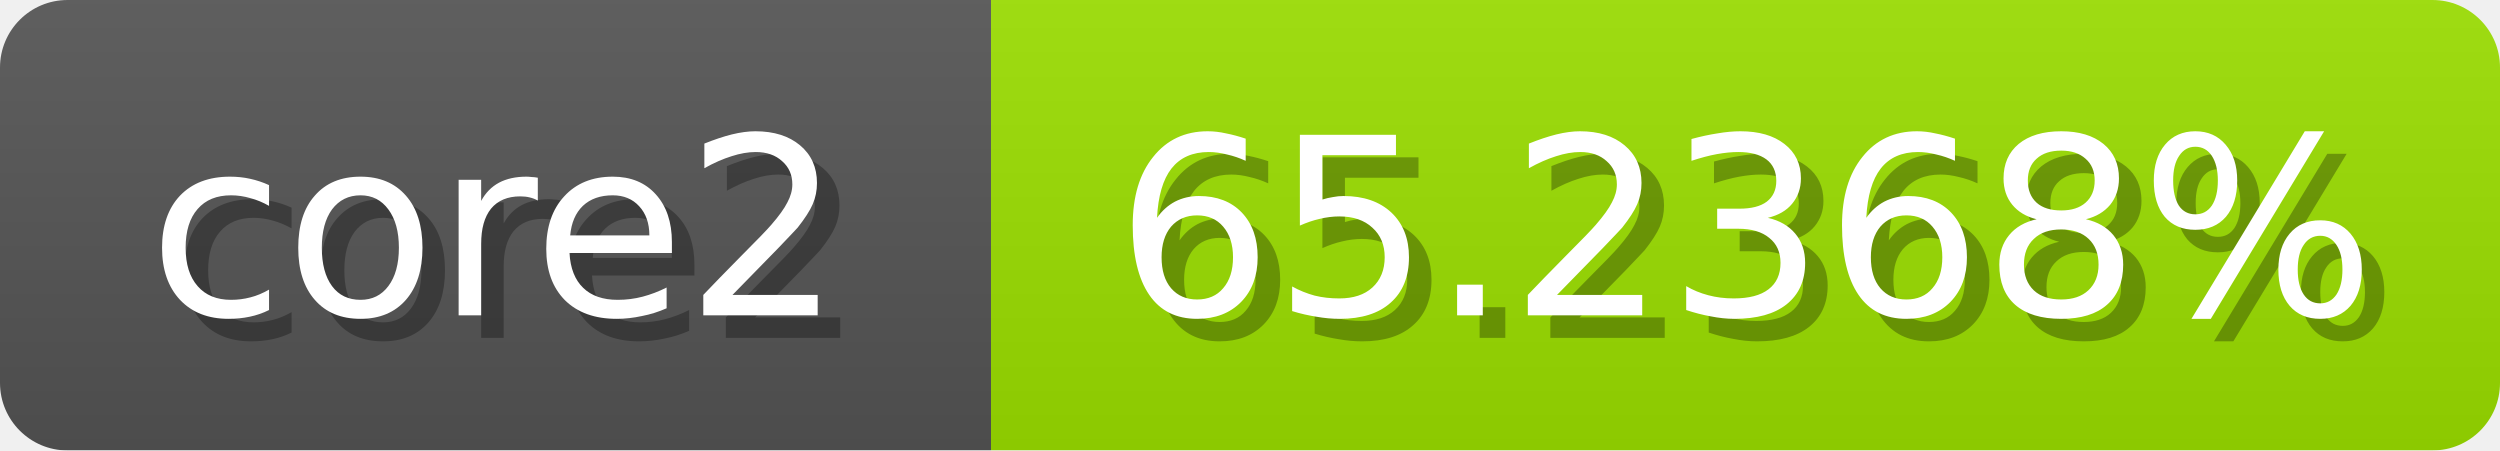
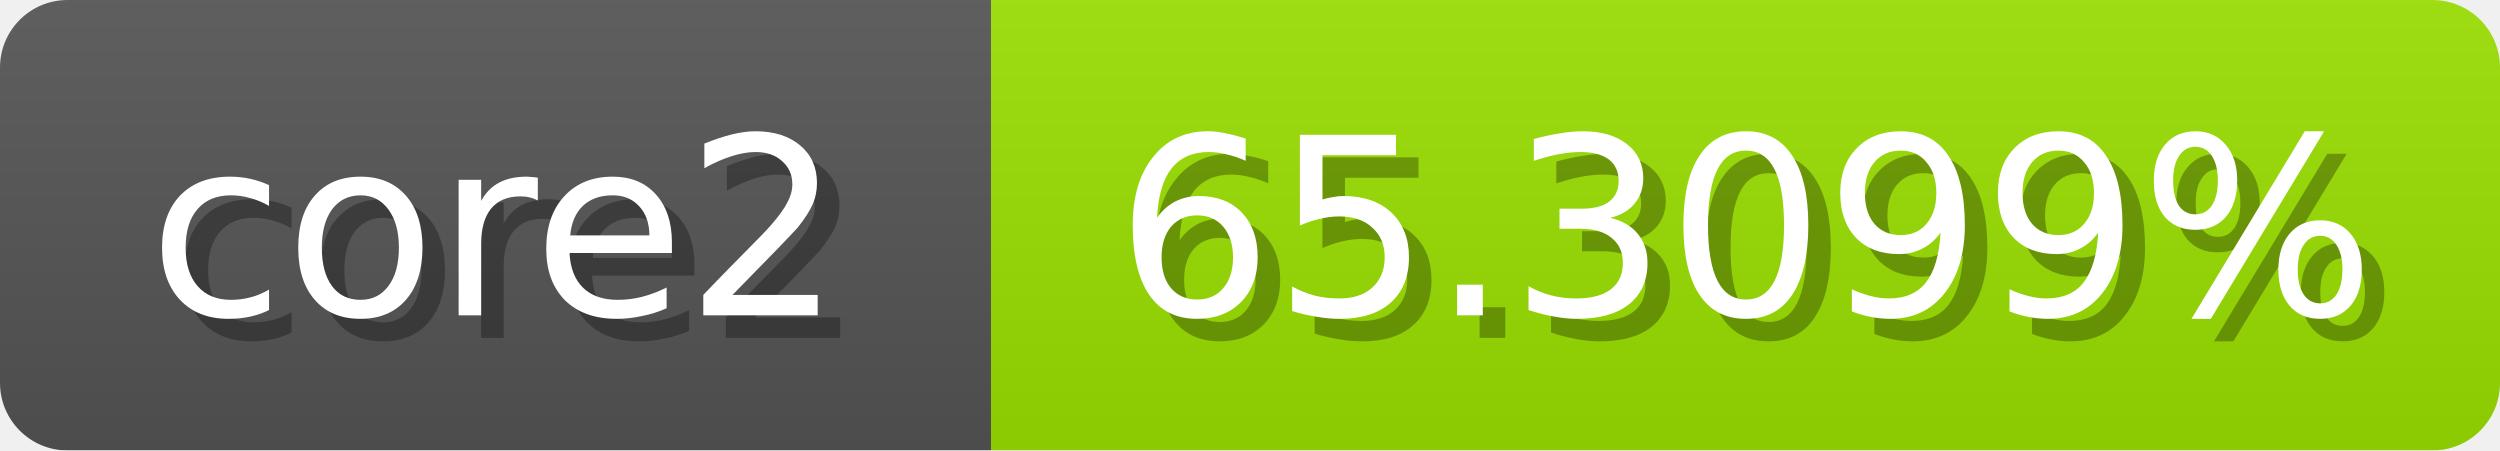
<svg xmlns="http://www.w3.org/2000/svg" width="111" height="20">
  <linearGradient id="b" x2="0" y2="100%">
    <stop offset="0" stop-color="#bbb" stop-opacity=".1" />
    <stop offset="1" stop-opacity=".1" />
  </linearGradient>
  <mask id="anybadge_1">
    <rect width="111" height="20" rx="3" fill="#fff" />
  </mask>
  <g mask="url(#anybadge_1)">
    <path fill="#555" d="M0 0h44v20H0z" />
-     <path fill="#9ce000" d="M44 0h67v20H44z" />
+     <path fill="#9be000" d="M44 0h67v20H44z" />
    <path fill="url(#b)" d="M0 0h111v20H0z" />
  </g>
  <g fill="#fff" text-anchor="middle" font-family="DejaVu Sans,Verdana,Geneva,sans-serif" font-size="11">
    <text x="23.0" y="15" fill="#010101" fill-opacity=".3">core2</text>
    <text x="22.0" y="14">core2</text>
  </g>
  <g fill="#fff" text-anchor="middle" font-family="DejaVu Sans,Verdana,Geneva,sans-serif" font-size="11">
-     <text x="78.5" y="15" fill="#010101" fill-opacity=".3">65.2368%</text>
-     <text x="77.5" y="14">65.2368%</text>
+     <text x="78.5" y="15" fill="#010101" fill-opacity=".3">65.3099%</text>
+     <text x="77.5" y="14">65.3099%</text>
  </g>
</svg>
